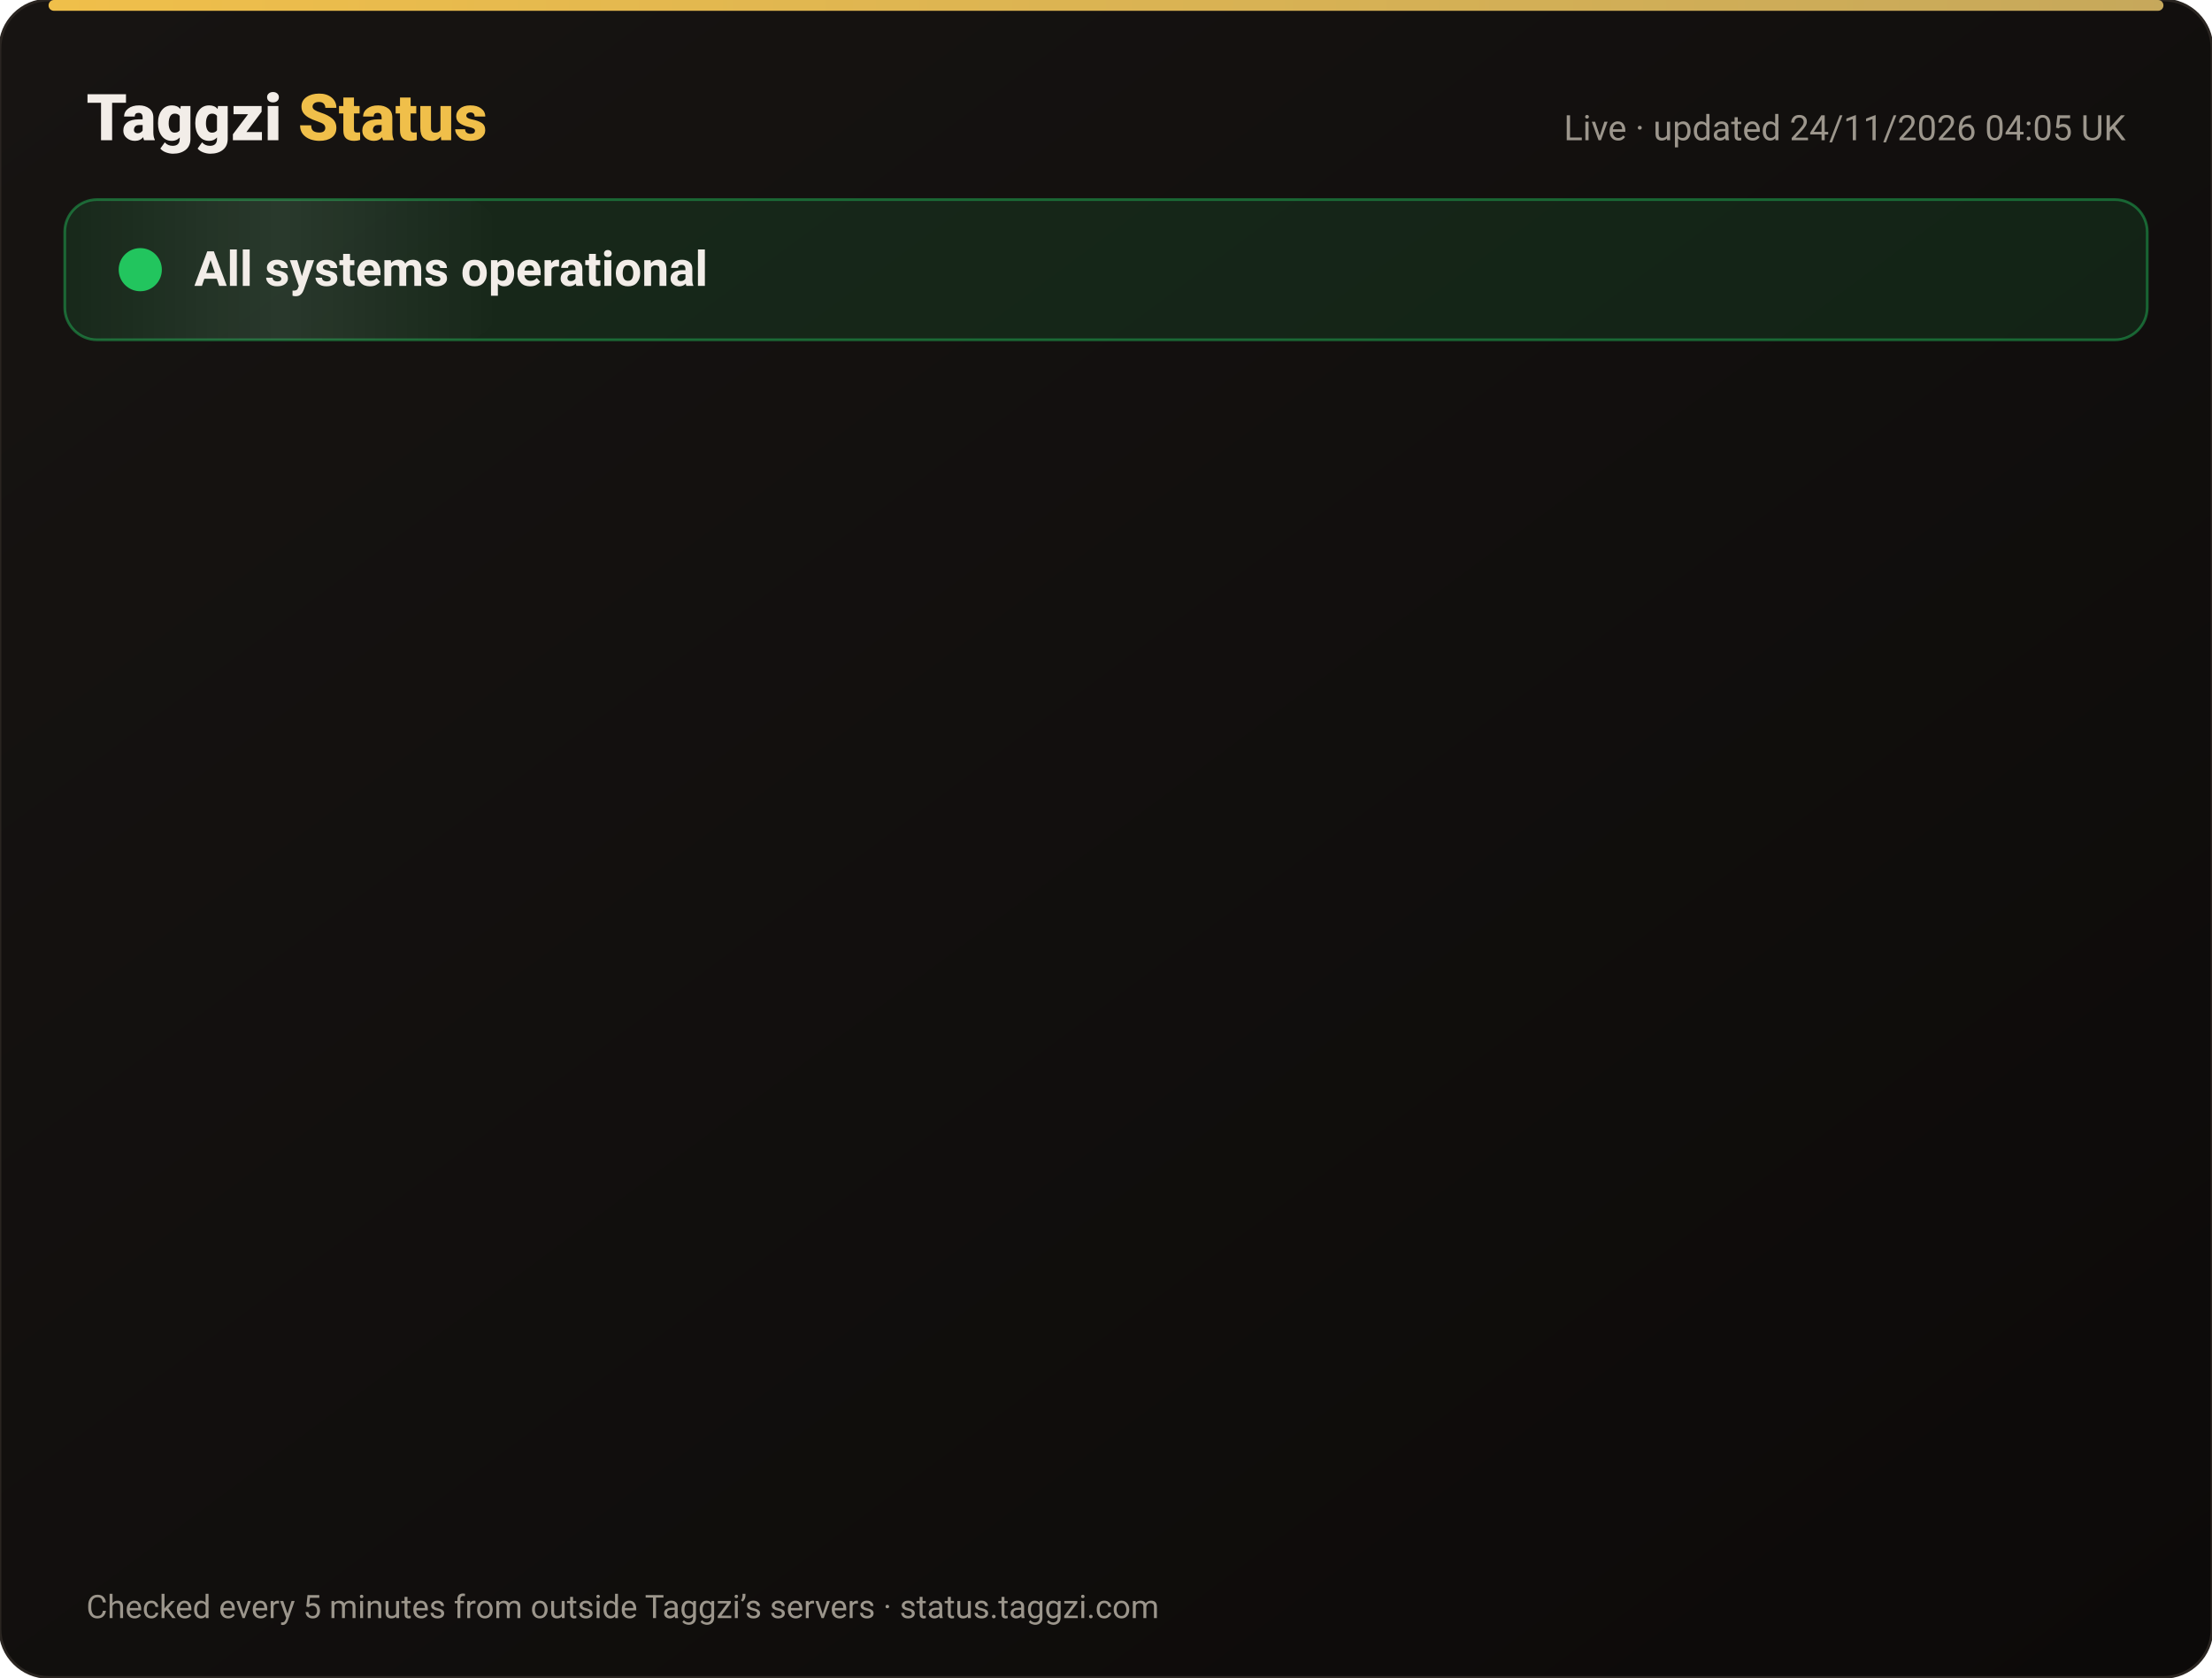
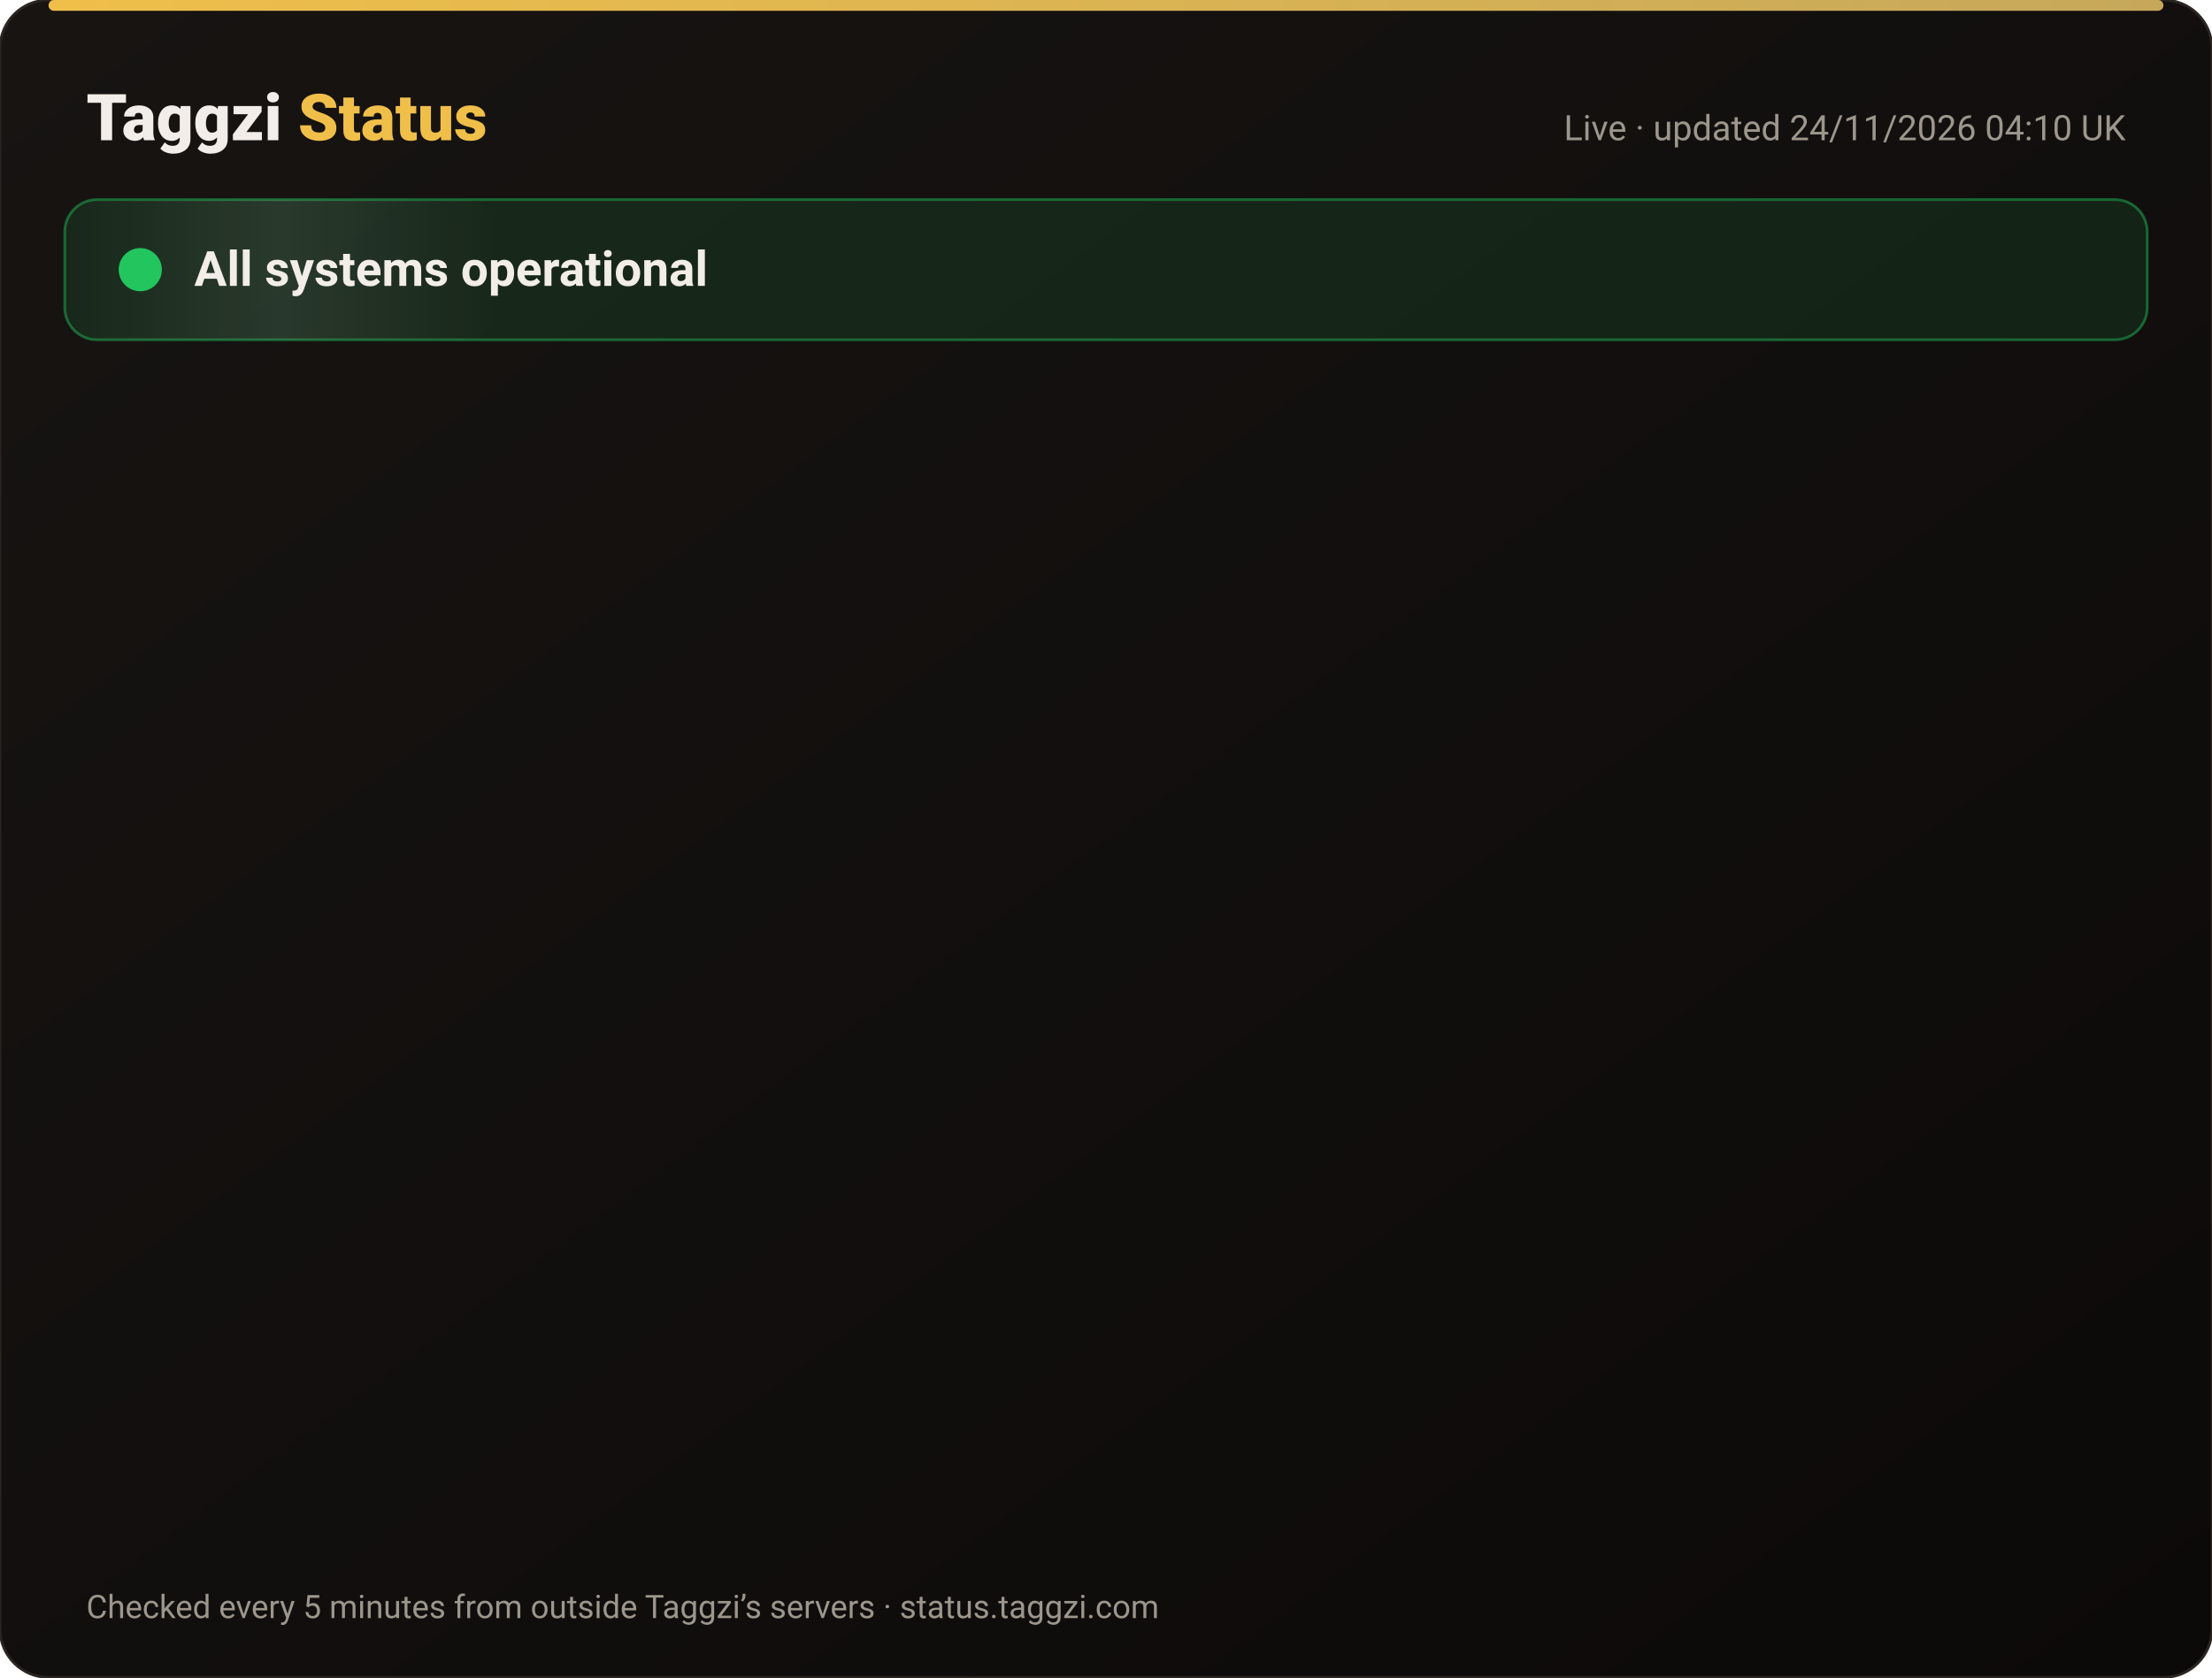
<svg xmlns="http://www.w3.org/2000/svg" width="820" height="622" viewBox="0 0 820 622" font-family="-apple-system,Segoe UI,Roboto,Helvetica,Arial,sans-serif">
  <defs>
    <linearGradient id="bg" x1="0" y1="0" x2="1" y2="1">
      <stop offset="0" stop-color="#171412" />
      <stop offset="1" stop-color="#0C0A09" />
    </linearGradient>
    <linearGradient id="gold" x1="0" x2="1">
      <stop offset="0" stop-color="#F0BF4A" />
      <stop offset="1" stop-color="#c6a85b" />
    </linearGradient>
    <linearGradient id="shine" x1="0" x2="1">
      <stop offset="0" stop-color="#fff" stop-opacity="0" />
      <stop offset=".5" stop-color="#fff" stop-opacity=".08" />
      <stop offset="1" stop-color="#fff" stop-opacity="0" />
    </linearGradient>
  </defs>
  <rect width="820" height="622" rx="18" fill="url(#bg)" stroke="#2a2521" />
  <rect x="18" y="0" width="784" height="4" rx="2" fill="url(#gold)" />
  <text x="32" y="52" font-size="24" font-weight="800" fill="#F2EDE8">Taggzi <tspan fill="#F0BF4A">Status</tspan>
  </text>
-   <text x="788" y="52" font-size="13" fill="#9C968C" text-anchor="end">Live · updated 24/11/2026 04:05 UK</text>
+   <text x="788" y="52" font-size="13" fill="#9C968C" text-anchor="end">Live · updated 24/11/2026 04:10 UK</text>
  <rect x="24" y="74" width="772" height="52" rx="12" fill="#22c55e" fill-opacity=".12" stroke="#22c55e" stroke-opacity=".45" />
  <rect x="24" y="74" width="160" height="52" rx="12" fill="url(#shine)">
    <animate attributeName="x" from="-160" to="820" dur="4s" repeatCount="indefinite" />
  </rect>
  <circle cx="52" cy="100" r="7" fill="#22c55e" />
  <circle cx="52" cy="100" r="7" fill="none" stroke="#22c55e" stroke-width="2">
    <animate attributeName="r" values="7;15;7" dur="2s" repeatCount="indefinite" />
    <animate attributeName="opacity" values=".9;0;.9" dur="2s" repeatCount="indefinite" />
  </circle>
  <text x="72" y="106" font-size="18" font-weight="700" fill="#F2EDE8">All systems operational</text>
  <g opacity="0">
    <animate attributeName="opacity" from="0" to="1" begin="0.00s" dur=".6s" fill="freeze" />
    <line x1="32" y1="188" x2="788" y2="188" stroke="#2a2521" />
    <circle cx="44" cy="166" r="6" fill="#22c55e">
      <animate attributeName="opacity" values="1;.45;1" dur="2.4s" begin="0.00s" repeatCount="indefinite" />
    </circle>
    <text x="62" y="171" font-size="15" font-weight="650" fill="#F2EDE8">Website</text>
    <text x="630" y="171" font-size="13" fill="#9C968C" text-anchor="end">99.98% uptime</text>
    <rect x="648" y="154" width="140" height="24" rx="12" fill="#22c55e" fill-opacity=".14" stroke="#22c55e" stroke-opacity=".5" />
    <text x="718" y="171" font-size="12" font-weight="700" fill="#22c55e" text-anchor="middle">Operational</text>
  </g>
  <g opacity="0">
    <animate attributeName="opacity" from="0" to="1" begin="0.15s" dur=".6s" fill="freeze" />
    <line x1="32" y1="234" x2="788" y2="234" stroke="#2a2521" />
    <circle cx="44" cy="212" r="6" fill="#22c55e">
      <animate attributeName="opacity" values="1;.45;1" dur="2.4s" begin="0.15s" repeatCount="indefinite" />
    </circle>
    <text x="62" y="217" font-size="15" font-weight="650" fill="#F2EDE8">Tag scans</text>
    <text x="630" y="217" font-size="13" fill="#9C968C" text-anchor="end">99.98% uptime</text>
    <rect x="648" y="200" width="140" height="24" rx="12" fill="#22c55e" fill-opacity=".14" stroke="#22c55e" stroke-opacity=".5" />
    <text x="718" y="217" font-size="12" font-weight="700" fill="#22c55e" text-anchor="middle">Operational</text>
  </g>
  <g opacity="0">
    <animate attributeName="opacity" from="0" to="1" begin="0.30s" dur=".6s" fill="freeze" />
    <line x1="32" y1="280" x2="788" y2="280" stroke="#2a2521" />
    <circle cx="44" cy="258" r="6" fill="#22c55e">
      <animate attributeName="opacity" values="1;.45;1" dur="2.4s" begin="0.30s" repeatCount="indefinite" />
    </circle>
    <text x="62" y="263" font-size="15" font-weight="650" fill="#F2EDE8">Manual tag lookup</text>
    <text x="630" y="263" font-size="13" fill="#9C968C" text-anchor="end">99.98% uptime</text>
    <rect x="648" y="246" width="140" height="24" rx="12" fill="#22c55e" fill-opacity=".14" stroke="#22c55e" stroke-opacity=".5" />
    <text x="718" y="263" font-size="12" font-weight="700" fill="#22c55e" text-anchor="middle">Operational</text>
  </g>
  <g opacity="0">
    <animate attributeName="opacity" from="0" to="1" begin="0.45s" dur=".6s" fill="freeze" />
    <line x1="32" y1="326" x2="788" y2="326" stroke="#2a2521" />
    <circle cx="44" cy="304" r="6" fill="#22c55e">
      <animate attributeName="opacity" values="1;.45;1" dur="2.4s" begin="0.45s" repeatCount="indefinite" />
    </circle>
    <text x="62" y="309" font-size="15" font-weight="650" fill="#F2EDE8">App &amp; login</text>
    <text x="630" y="309" font-size="13" fill="#9C968C" text-anchor="end">99.98% uptime</text>
    <rect x="648" y="292" width="140" height="24" rx="12" fill="#22c55e" fill-opacity=".14" stroke="#22c55e" stroke-opacity=".5" />
    <text x="718" y="309" font-size="12" font-weight="700" fill="#22c55e" text-anchor="middle">Operational</text>
  </g>
  <g opacity="0">
    <animate attributeName="opacity" from="0" to="1" begin="0.60s" dur=".6s" fill="freeze" />
    <line x1="32" y1="372" x2="788" y2="372" stroke="#2a2521" />
    <circle cx="44" cy="350" r="6" fill="#22c55e">
      <animate attributeName="opacity" values="1;.45;1" dur="2.4s" begin="0.60s" repeatCount="indefinite" />
    </circle>
    <text x="62" y="355" font-size="15" font-weight="650" fill="#F2EDE8">Community alerts</text>
    <text x="630" y="355" font-size="13" fill="#9C968C" text-anchor="end">99.98% uptime</text>
    <rect x="648" y="338" width="140" height="24" rx="12" fill="#22c55e" fill-opacity=".14" stroke="#22c55e" stroke-opacity=".5" />
    <text x="718" y="355" font-size="12" font-weight="700" fill="#22c55e" text-anchor="middle">Operational</text>
  </g>
  <g opacity="0">
    <animate attributeName="opacity" from="0" to="1" begin="0.75s" dur=".6s" fill="freeze" />
    <line x1="32" y1="418" x2="788" y2="418" stroke="#2a2521" />
    <circle cx="44" cy="396" r="6" fill="#22c55e">
      <animate attributeName="opacity" values="1;.45;1" dur="2.4s" begin="0.75s" repeatCount="indefinite" />
    </circle>
    <text x="62" y="401" font-size="15" font-weight="650" fill="#F2EDE8">Private calling</text>
    <text x="630" y="401" font-size="13" fill="#9C968C" text-anchor="end">99.98% uptime</text>
    <rect x="648" y="384" width="140" height="24" rx="12" fill="#22c55e" fill-opacity=".14" stroke="#22c55e" stroke-opacity=".5" />
    <text x="718" y="401" font-size="12" font-weight="700" fill="#22c55e" text-anchor="middle">Operational</text>
  </g>
  <g opacity="0">
    <animate attributeName="opacity" from="0" to="1" begin="0.90s" dur=".6s" fill="freeze" />
    <line x1="32" y1="464" x2="788" y2="464" stroke="#2a2521" />
    <circle cx="44" cy="442" r="6" fill="#22c55e">
      <animate attributeName="opacity" values="1;.45;1" dur="2.4s" begin="0.90s" repeatCount="indefinite" />
    </circle>
    <text x="62" y="447" font-size="15" font-weight="650" fill="#F2EDE8">Payments</text>
    <text x="630" y="447" font-size="13" fill="#9C968C" text-anchor="end">99.97% uptime</text>
    <rect x="648" y="430" width="140" height="24" rx="12" fill="#22c55e" fill-opacity=".14" stroke="#22c55e" stroke-opacity=".5" />
    <text x="718" y="447" font-size="12" font-weight="700" fill="#22c55e" text-anchor="middle">Operational</text>
  </g>
  <g opacity="0">
    <animate attributeName="opacity" from="0" to="1" begin="1.05s" dur=".6s" fill="freeze" />
    <line x1="32" y1="510" x2="788" y2="510" stroke="#2a2521" />
    <circle cx="44" cy="488" r="6" fill="#22c55e">
      <animate attributeName="opacity" values="1;.45;1" dur="2.4s" begin="1.05s" repeatCount="indefinite" />
    </circle>
    <text x="62" y="493" font-size="15" font-weight="650" fill="#F2EDE8">Email &amp; support</text>
    <text x="630" y="493" font-size="13" fill="#9C968C" text-anchor="end">99.98% uptime</text>
    <rect x="648" y="476" width="140" height="24" rx="12" fill="#22c55e" fill-opacity=".14" stroke="#22c55e" stroke-opacity=".5" />
    <text x="718" y="493" font-size="12" font-weight="700" fill="#22c55e" text-anchor="middle">Operational</text>
  </g>
  <g opacity="0">
    <animate attributeName="opacity" from="0" to="1" begin="1.20s" dur=".6s" fill="freeze" />
    <line x1="32" y1="556" x2="788" y2="556" stroke="#2a2521" />
    <circle cx="44" cy="534" r="6" fill="#22c55e">
      <animate attributeName="opacity" values="1;.45;1" dur="2.4s" begin="1.20s" repeatCount="indefinite" />
    </circle>
    <text x="62" y="539" font-size="15" font-weight="650" fill="#F2EDE8">Secure connection (SSL)</text>
    <text x="630" y="539" font-size="13" fill="#9C968C" text-anchor="end">100.00% uptime</text>
    <rect x="648" y="522" width="140" height="24" rx="12" fill="#22c55e" fill-opacity=".14" stroke="#22c55e" stroke-opacity=".5" />
    <text x="718" y="539" font-size="12" font-weight="700" fill="#22c55e" text-anchor="middle">Operational</text>
  </g>
  <text x="32" y="600" font-size="12" fill="#9C968C">Checked every 5 minutes from outside Taggzi’s servers · status.taggzi.com</text>
</svg>
